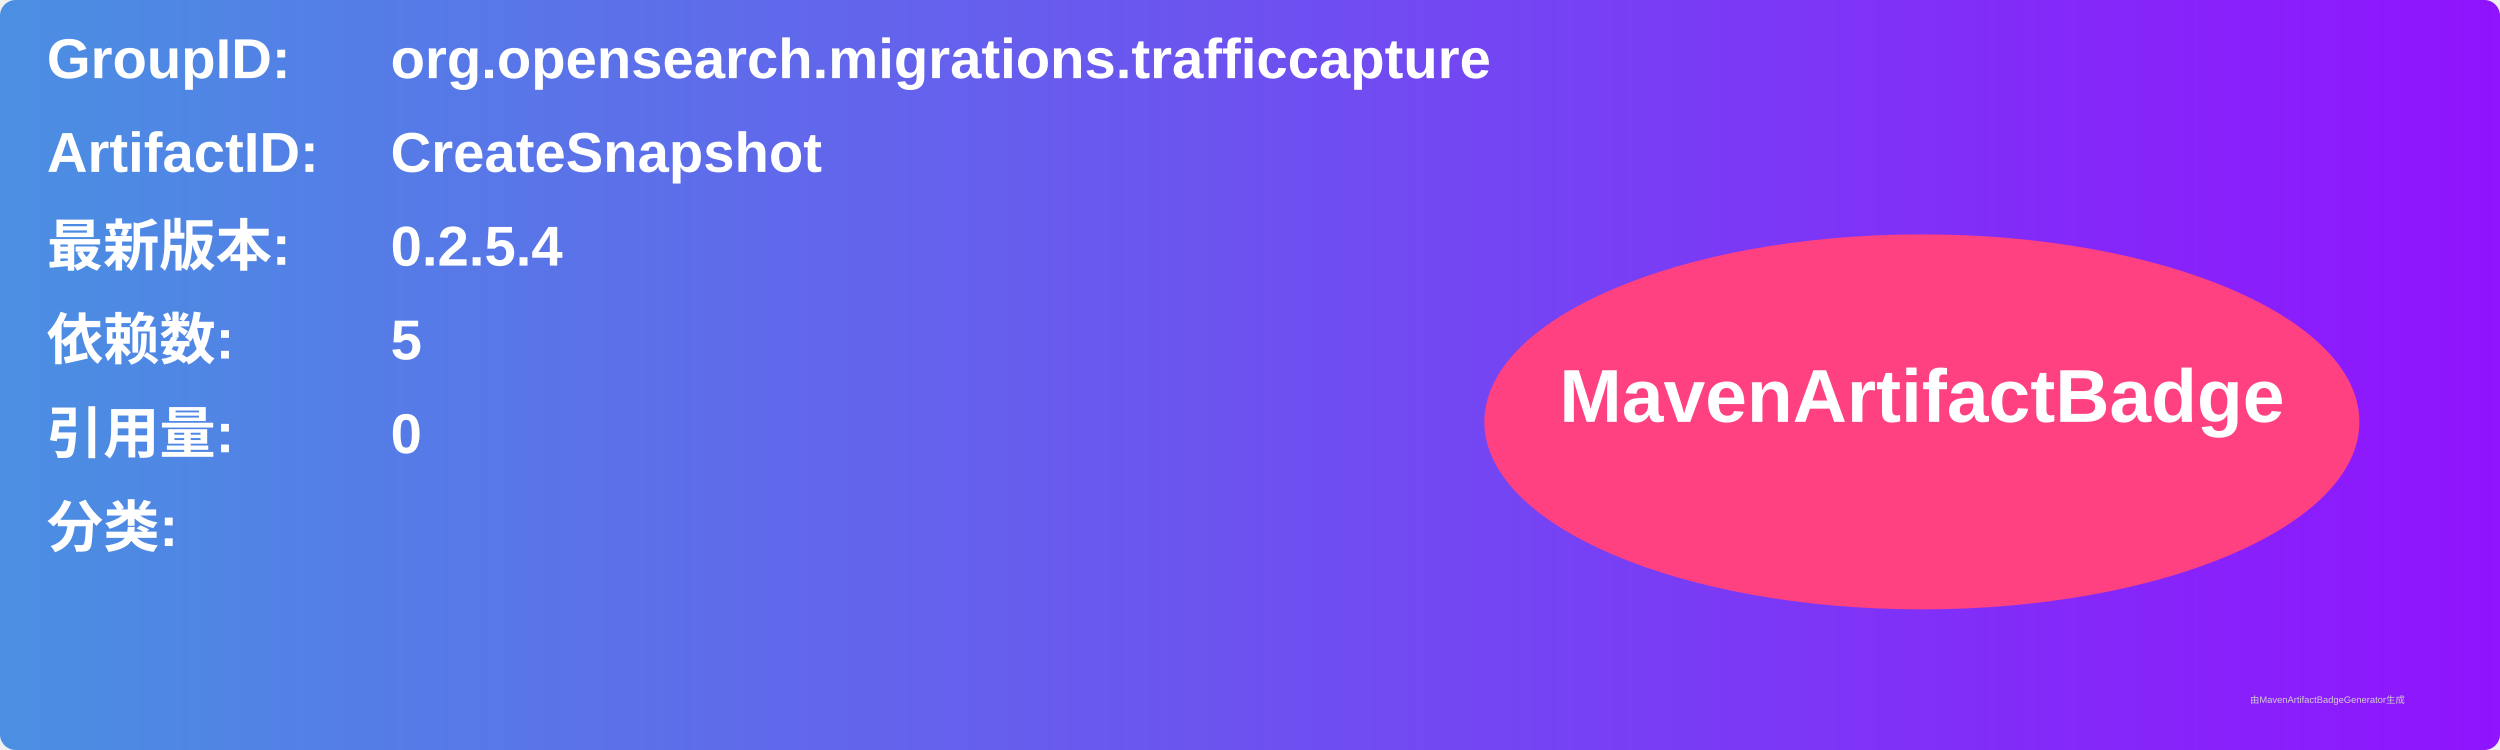
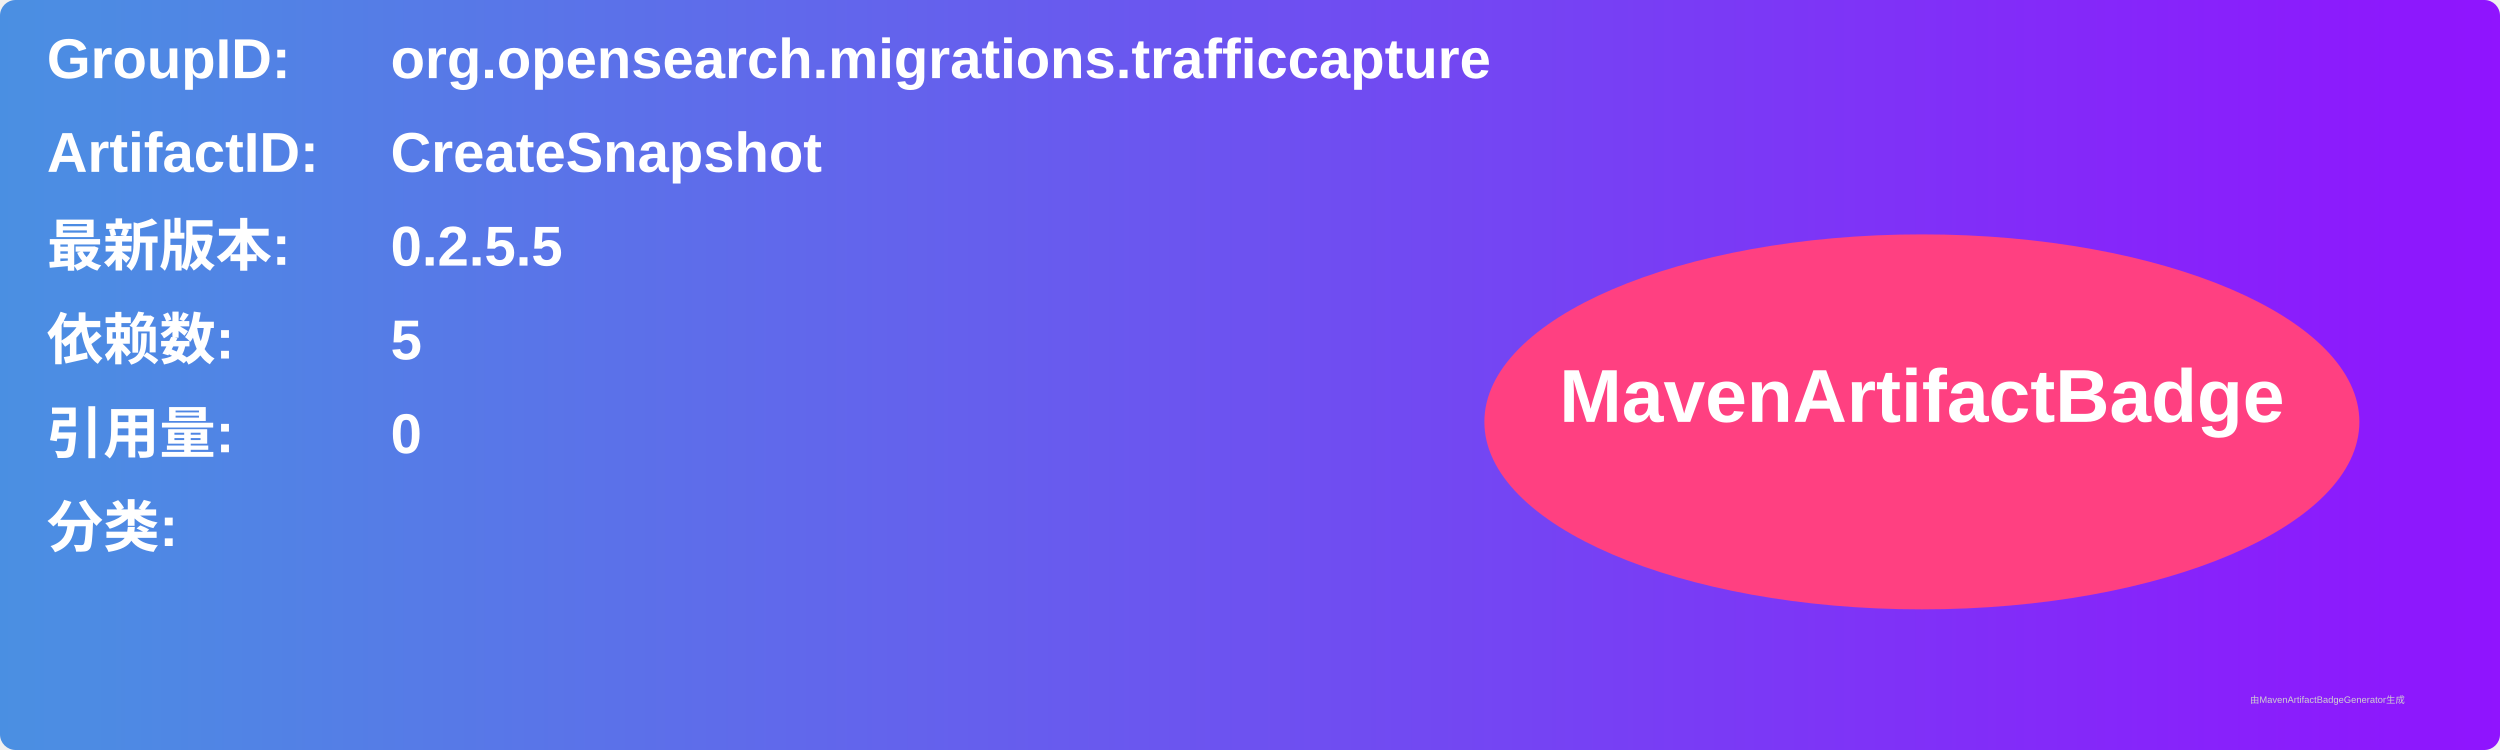
<svg xmlns="http://www.w3.org/2000/svg" width="800" height="240" viewBox="0 0 800 240">
  <linearGradient id="grad" x1="0%" y1="0%" x2="100%" y2="0%">
    <stop offset="0%" stop-color="#4a90e2" />
    <stop offset="100%" stop-color="#9013fe" />
  </linearGradient>
  <rect width="100%" height="100%" rx="5" ry="5" fill="url(#grad)" />
  <g transform="translate(15, 15)">
    <text x="0" y="10" font-family="Arial" font-size="18" fill="white" font-weight="bold" width="260">GroupID:</text>
    <text x="110" y="10" font-family="Arial" font-size="18" fill="white" font-weight="bold" width="460">org.opensearch.migrations.trafficcapture</text>
    <text x="0" y="40" font-family="Arial" font-size="18" fill="white" font-weight="bold" width="260">ArtifactID:</text>
    <text x="110" y="40" font-family="Arial" font-size="18" fill="white" font-weight="bold" width="460">CreateSnapshot</text>
    <text x="0" y="70" font-family="Arial" font-size="18" fill="white" font-weight="bold">最新版本:</text>
    <text x="110" y="70" font-family="Arial" font-size="18" fill="white" font-weight="bold">
-       <tspan font-weight="bold">0.2.5.4</tspan>
+       <tspan font-weight="bold">0.2.5.5</tspan>
    </text>
    <text x="0" y="100" font-family="Arial" font-size="18" fill="white" font-weight="bold">依赖数: </text>
    <text x="110" y="100" font-family="Arial" font-size="18" fill="white">
      <tspan font-weight="bold">5</tspan>
    </text>
    <text x="0" y="130" font-family="Arial" font-size="18" fill="white" font-weight="bold">引用量: </text>
    <text x="110" y="130" font-family="Arial" font-size="18" fill="white">
      <tspan font-weight="bold">0</tspan>
    </text>
    <text x="0" y="160" font-family="Arial" font-size="18" fill="white" font-weight="bold">分类:</text>
    <text x="10" y="190" font-family="Arial" font-size="10" fill="white">
      <tspan font-weight="bold" />
    </text>
    <ellipse cx="600" cy="120" rx="140" ry="60" fill="#ff4081" />
    <text x="600" y="120" text-anchor="middle" font-family="Arial" font-size="24" fill="white" font-weight="bold">MavenArtifactBadge</text>
  </g>
  <text x="720" y="225" font-family="Arial" font-size="3" fill="#d0d0d0">由MavenArtifactBadgeGenerator生成</text>
</svg>
